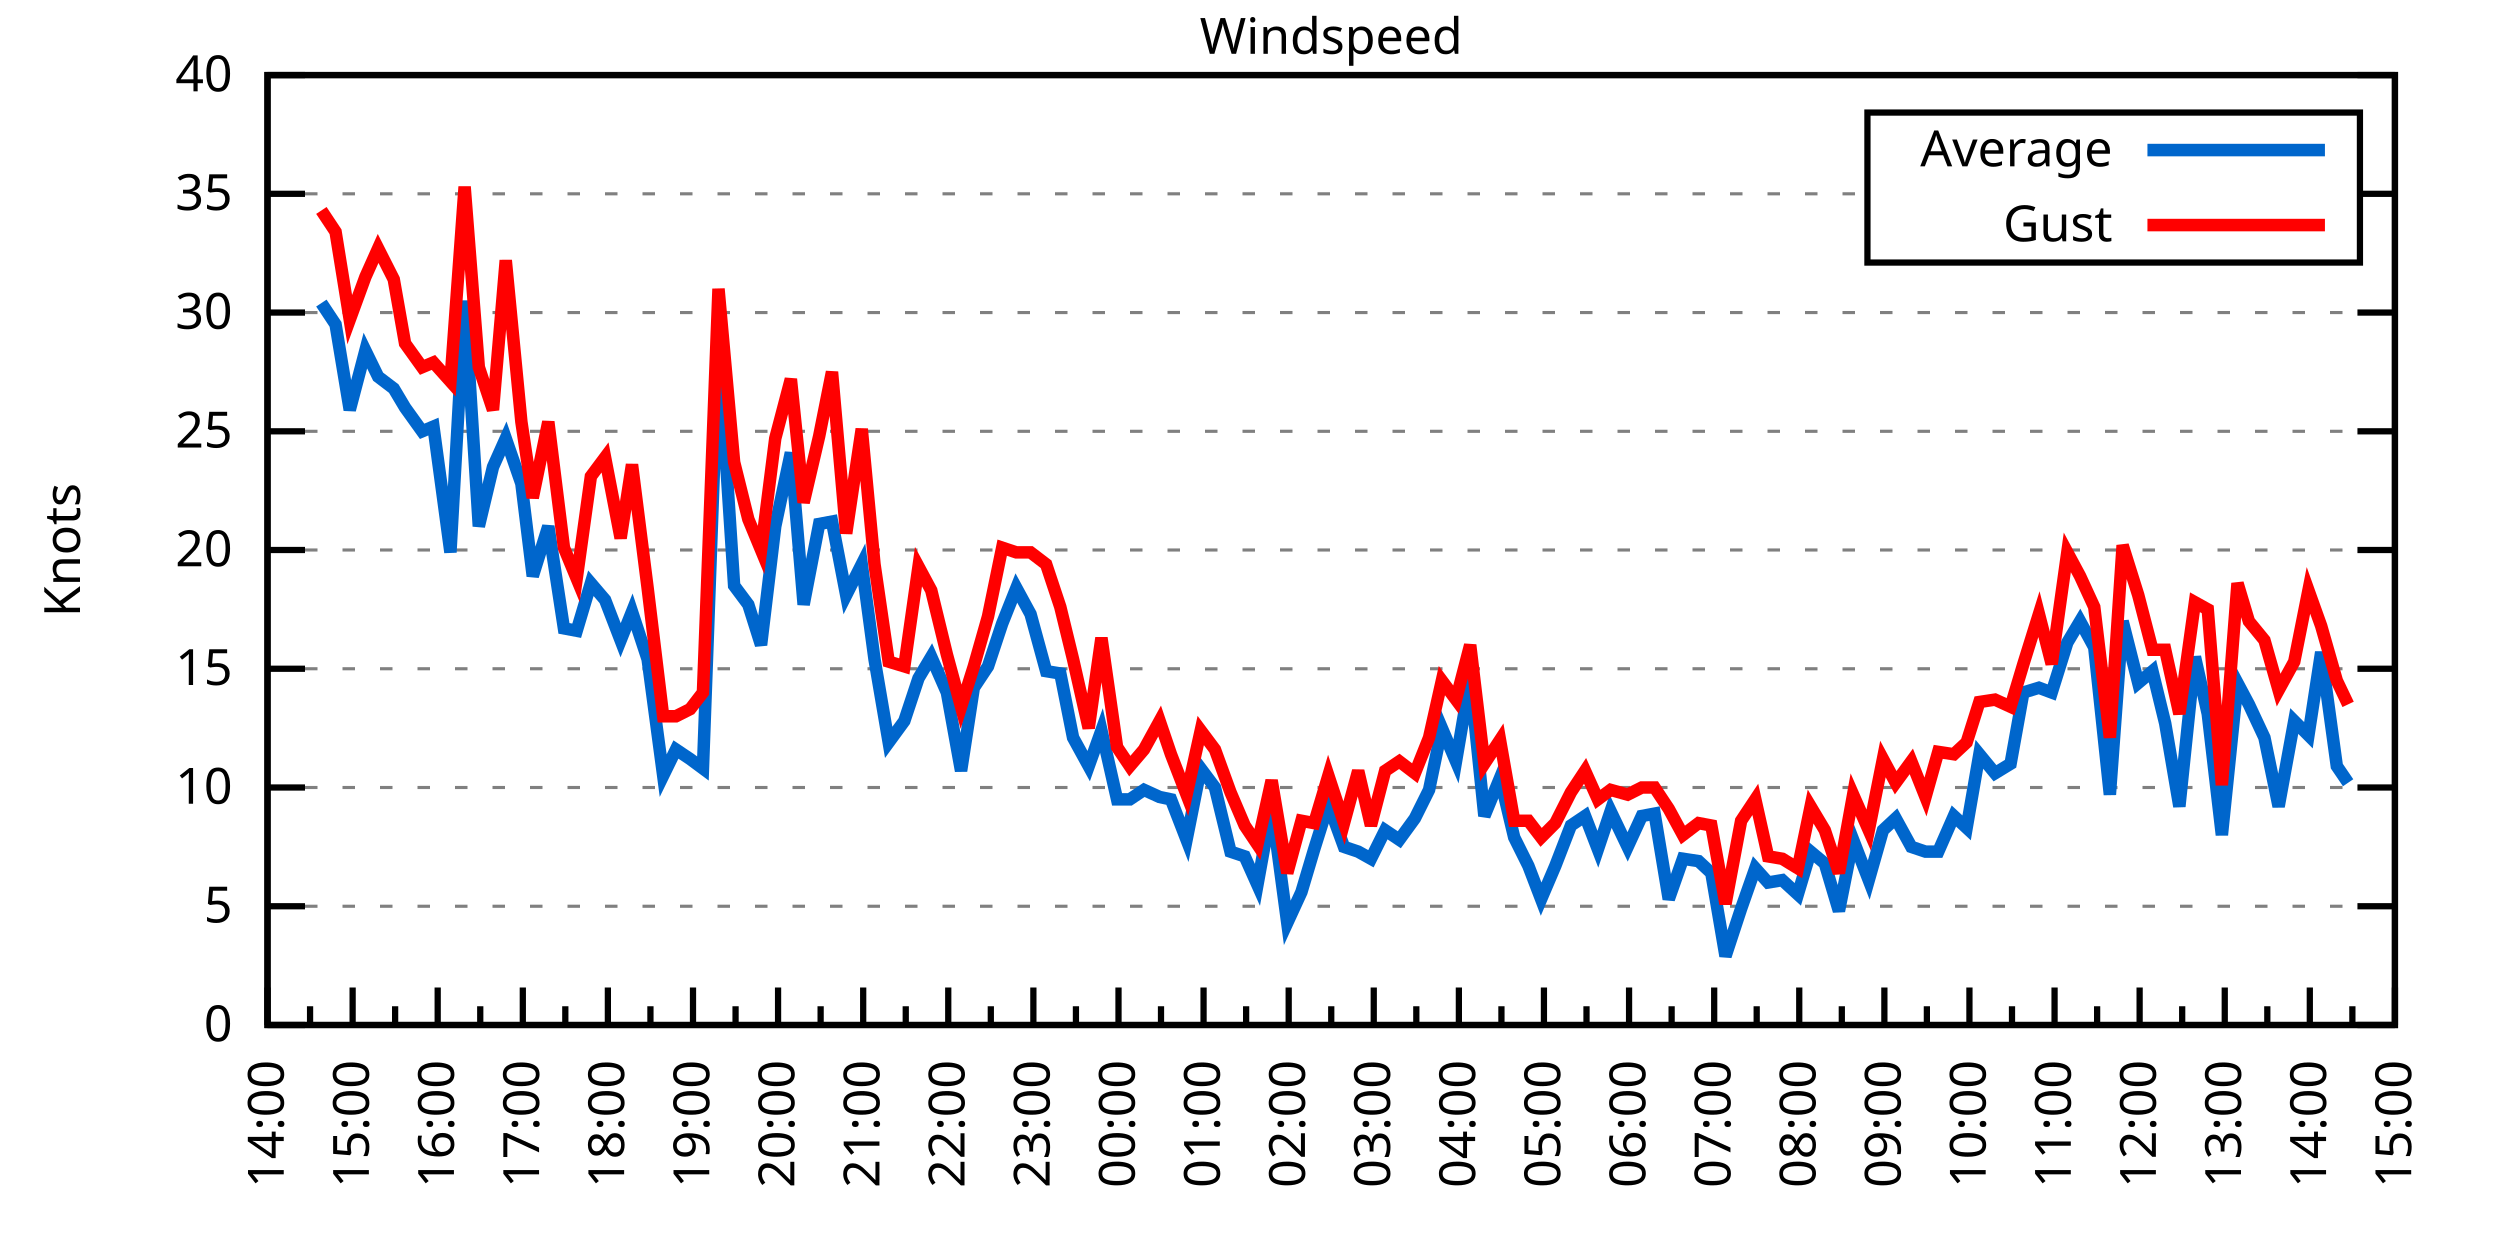
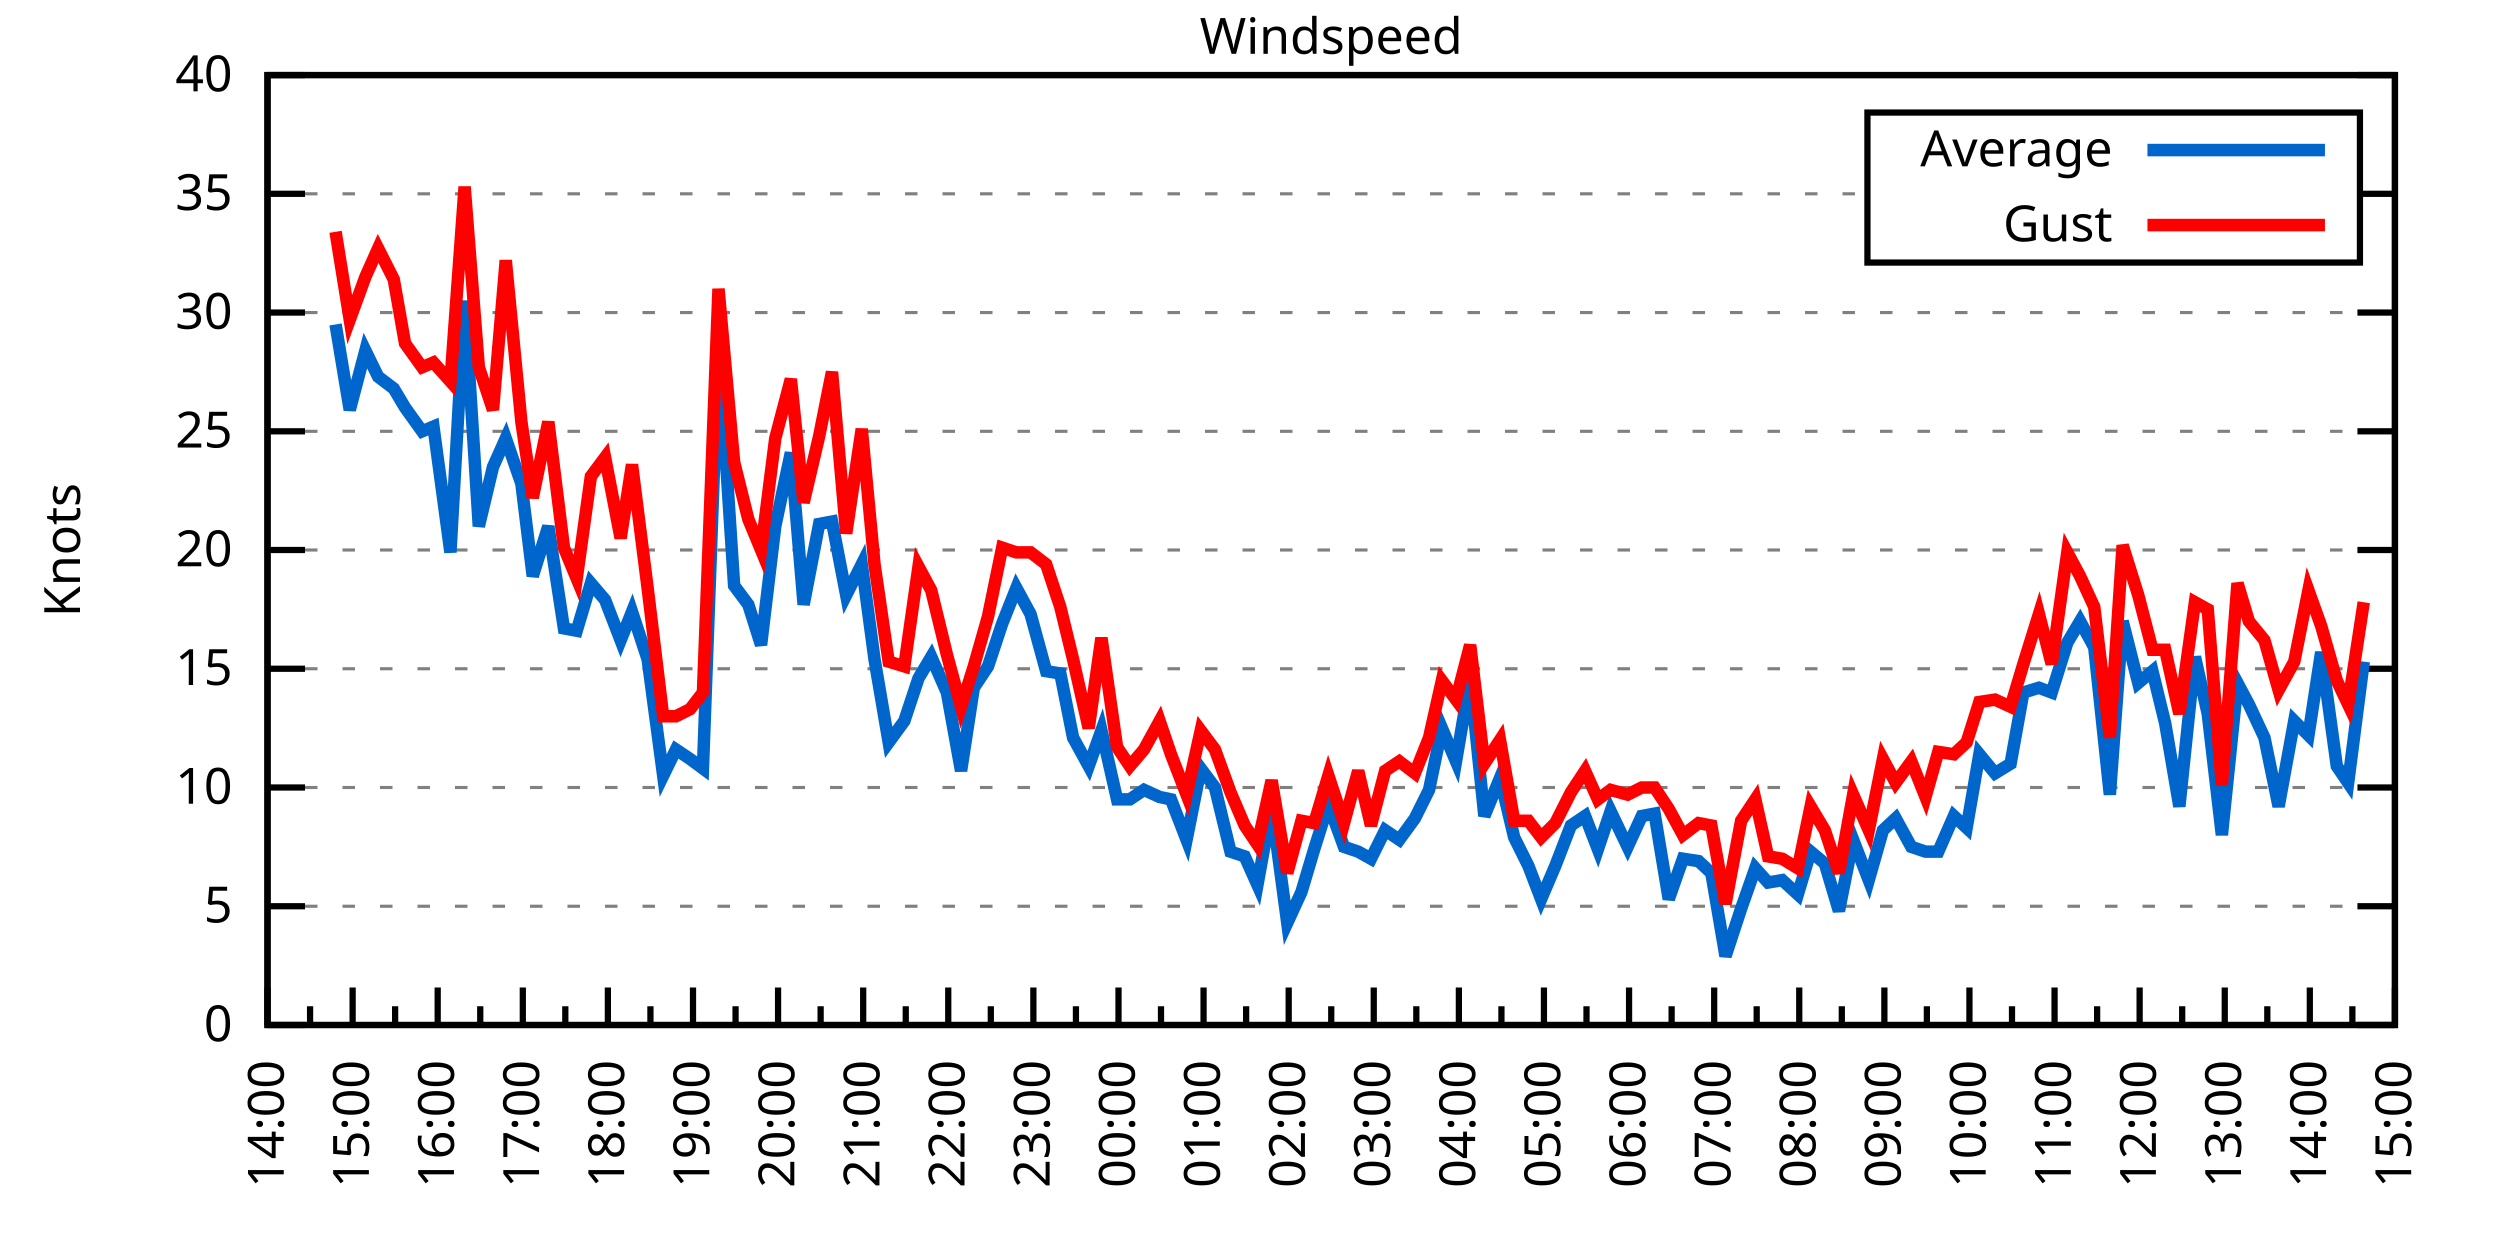
<svg xmlns="http://www.w3.org/2000/svg" xmlns:xlink="http://www.w3.org/1999/xlink" width="400" height="200" viewBox="0 0 400 200">
  <g id="gnuplot_canvas">
    <rect x="0" y="0" width="400" height="200" fill="none" />
    <defs>
      <circle id="gpDot" r="0.5" stroke-width="0.5" stroke="currentColor" />
      <path id="gpPt0" stroke-width="0.333" stroke="currentColor" d="M-1,0 h2 M0,-1 v2" />
      <path id="gpPt1" stroke-width="0.333" stroke="currentColor" d="M-1,-1 L1,1 M1,-1 L-1,1" />
      <path id="gpPt2" stroke-width="0.333" stroke="currentColor" d="M-1,0 L1,0 M0,-1 L0,1 M-1,-1 L1,1 M-1,1 L1,-1" />
      <rect id="gpPt3" stroke-width="0.333" stroke="currentColor" x="-1" y="-1" width="2" height="2" />
      <rect id="gpPt4" stroke-width="0.333" stroke="currentColor" fill="currentColor" x="-1" y="-1" width="2" height="2" />
      <circle id="gpPt5" stroke-width="0.333" stroke="currentColor" cx="0" cy="0" r="1" />
      <use xlink:href="#gpPt5" id="gpPt6" fill="currentColor" stroke="none" />
      <path id="gpPt7" stroke-width="0.333" stroke="currentColor" d="M0,-1.33 L-1.33,0.67 L1.33,0.67 z" />
      <use xlink:href="#gpPt7" id="gpPt8" fill="currentColor" stroke="none" />
      <use xlink:href="#gpPt7" id="gpPt9" stroke="currentColor" transform="rotate(180)" />
      <use xlink:href="#gpPt9" id="gpPt10" fill="currentColor" stroke="none" />
      <use xlink:href="#gpPt3" id="gpPt11" stroke="currentColor" transform="rotate(45)" />
      <use xlink:href="#gpPt11" id="gpPt12" fill="currentColor" stroke="none" />
      <path id="gpPt13" stroke-width="0.333" stroke="currentColor" d="M0,1.330 L1.265,0.411 L0.782,-1.067 L-0.782,-1.076 L-1.265,0.411 z" />
      <use xlink:href="#gpPt13" id="gpPt14" fill="currentColor" stroke="none" />
      <filter id="textbox" filterUnits="objectBoundingBox" x="0" y="0" height="1" width="1">
        <feFlood flood-color="white" flood-opacity="1" result="bgnd" />
        <feComposite in="SourceGraphic" in2="bgnd" operator="atop" />
      </filter>
      <filter id="greybox" filterUnits="objectBoundingBox" x="0" y="0" height="1" width="1">
        <feFlood flood-color="lightgrey" flood-opacity="1" result="grey" />
        <feComposite in="SourceGraphic" in2="grey" operator="atop" />
      </filter>
    </defs>
    <g fill="none" color="white" stroke="currentColor" stroke-width="1.00" stroke-linecap="butt" stroke-linejoin="miter">
</g>
    <g fill="none" color="black" stroke="currentColor" stroke-width="1.00" stroke-linecap="butt" stroke-linejoin="miter">
      <g stroke="none" shape-rendering="crispEdges">
        <polygon fill="rgb(255, 255, 255)" points="42.80,164.00 383.18,164.00 383.18,12.02 42.80,12.02 " />
      </g>
    </g>
    <g fill="none" color="black" stroke="currentColor" stroke-width="1.00" stroke-linecap="butt" stroke-linejoin="miter">
</g>
    <g fill="none" color="black" stroke="black" stroke-width="0.50" stroke-linecap="butt" stroke-linejoin="miter">
</g>
    <g fill="none" color="gray" stroke="currentColor" stroke-width="0.50" stroke-linecap="butt" stroke-linejoin="miter">
      <path stroke="gray" stroke-dasharray="2,4" class="gridline" d="M42.80,164.00 L383.19,164.00  " />
    </g>
    <g fill="none" color="gray" stroke="gray" stroke-width="1.00" stroke-linecap="butt" stroke-linejoin="miter">
</g>
    <g fill="none" color="black" stroke="currentColor" stroke-width="1.00" stroke-linecap="butt" stroke-linejoin="miter">
      <path stroke="black" d="M42.80,164.00 L48.80,164.00 M383.19,164.00 L377.19,164.00  " />
      <g transform="translate(37.20,166.60)" stroke="none" fill="black" font-family="Sans" font-size="8.00" text-anchor="end">
        <text>
          <tspan font-family="Sans"> 0</tspan>
        </text>
      </g>
    </g>
    <g fill="none" color="black" stroke="currentColor" stroke-width="1.00" stroke-linecap="butt" stroke-linejoin="miter">
</g>
    <g fill="none" color="black" stroke="black" stroke-width="0.50" stroke-linecap="butt" stroke-linejoin="miter">
</g>
    <g fill="none" color="gray" stroke="currentColor" stroke-width="0.50" stroke-linecap="butt" stroke-linejoin="miter">
      <path stroke="gray" stroke-dasharray="2,4" class="gridline" d="M42.80,145.00 L383.19,145.00  " />
    </g>
    <g fill="none" color="gray" stroke="gray" stroke-width="1.00" stroke-linecap="butt" stroke-linejoin="miter">
</g>
    <g fill="none" color="black" stroke="currentColor" stroke-width="1.00" stroke-linecap="butt" stroke-linejoin="miter">
      <path stroke="black" d="M42.80,145.00 L48.80,145.00 M383.19,145.00 L377.19,145.00  " />
      <g transform="translate(37.20,147.60)" stroke="none" fill="black" font-family="Sans" font-size="8.00" text-anchor="end">
        <text>
          <tspan font-family="Sans"> 5</tspan>
        </text>
      </g>
    </g>
    <g fill="none" color="black" stroke="currentColor" stroke-width="1.00" stroke-linecap="butt" stroke-linejoin="miter">
</g>
    <g fill="none" color="black" stroke="black" stroke-width="0.50" stroke-linecap="butt" stroke-linejoin="miter">
</g>
    <g fill="none" color="gray" stroke="currentColor" stroke-width="0.50" stroke-linecap="butt" stroke-linejoin="miter">
      <path stroke="gray" stroke-dasharray="2,4" class="gridline" d="M42.80,126.00 L383.19,126.00  " />
    </g>
    <g fill="none" color="gray" stroke="gray" stroke-width="1.00" stroke-linecap="butt" stroke-linejoin="miter">
</g>
    <g fill="none" color="black" stroke="currentColor" stroke-width="1.00" stroke-linecap="butt" stroke-linejoin="miter">
      <path stroke="black" d="M42.80,126.00 L48.80,126.00 M383.19,126.00 L377.19,126.00  " />
      <g transform="translate(37.20,128.60)" stroke="none" fill="black" font-family="Sans" font-size="8.00" text-anchor="end">
        <text>
          <tspan font-family="Sans"> 10</tspan>
        </text>
      </g>
    </g>
    <g fill="none" color="black" stroke="currentColor" stroke-width="1.00" stroke-linecap="butt" stroke-linejoin="miter">
</g>
    <g fill="none" color="black" stroke="black" stroke-width="0.50" stroke-linecap="butt" stroke-linejoin="miter">
</g>
    <g fill="none" color="gray" stroke="currentColor" stroke-width="0.50" stroke-linecap="butt" stroke-linejoin="miter">
      <path stroke="gray" stroke-dasharray="2,4" class="gridline" d="M42.80,107.00 L383.19,107.00  " />
    </g>
    <g fill="none" color="gray" stroke="gray" stroke-width="1.00" stroke-linecap="butt" stroke-linejoin="miter">
</g>
    <g fill="none" color="black" stroke="currentColor" stroke-width="1.00" stroke-linecap="butt" stroke-linejoin="miter">
      <path stroke="black" d="M42.80,107.00 L48.80,107.00 M383.19,107.00 L377.19,107.00  " />
      <g transform="translate(37.20,109.60)" stroke="none" fill="black" font-family="Sans" font-size="8.00" text-anchor="end">
        <text>
          <tspan font-family="Sans"> 15</tspan>
        </text>
      </g>
    </g>
    <g fill="none" color="black" stroke="currentColor" stroke-width="1.00" stroke-linecap="butt" stroke-linejoin="miter">
</g>
    <g fill="none" color="black" stroke="black" stroke-width="0.50" stroke-linecap="butt" stroke-linejoin="miter">
</g>
    <g fill="none" color="gray" stroke="currentColor" stroke-width="0.50" stroke-linecap="butt" stroke-linejoin="miter">
      <path stroke="gray" stroke-dasharray="2,4" class="gridline" d="M42.80,88.00 L383.19,88.00  " />
    </g>
    <g fill="none" color="gray" stroke="gray" stroke-width="1.00" stroke-linecap="butt" stroke-linejoin="miter">
</g>
    <g fill="none" color="black" stroke="currentColor" stroke-width="1.00" stroke-linecap="butt" stroke-linejoin="miter">
      <path stroke="black" d="M42.80,88.00 L48.80,88.00 M383.19,88.00 L377.19,88.00  " />
      <g transform="translate(37.20,90.60)" stroke="none" fill="black" font-family="Sans" font-size="8.00" text-anchor="end">
        <text>
          <tspan font-family="Sans"> 20</tspan>
        </text>
      </g>
    </g>
    <g fill="none" color="black" stroke="currentColor" stroke-width="1.00" stroke-linecap="butt" stroke-linejoin="miter">
</g>
    <g fill="none" color="black" stroke="black" stroke-width="0.50" stroke-linecap="butt" stroke-linejoin="miter">
</g>
    <g fill="none" color="gray" stroke="currentColor" stroke-width="0.50" stroke-linecap="butt" stroke-linejoin="miter">
      <path stroke="gray" stroke-dasharray="2,4" class="gridline" d="M42.80,69.01 L383.19,69.01  " />
    </g>
    <g fill="none" color="gray" stroke="gray" stroke-width="1.00" stroke-linecap="butt" stroke-linejoin="miter">
</g>
    <g fill="none" color="black" stroke="currentColor" stroke-width="1.00" stroke-linecap="butt" stroke-linejoin="miter">
      <path stroke="black" d="M42.80,69.01 L48.80,69.01 M383.19,69.01 L377.19,69.01  " />
      <g transform="translate(37.20,71.61)" stroke="none" fill="black" font-family="Sans" font-size="8.00" text-anchor="end">
        <text>
          <tspan font-family="Sans"> 25</tspan>
        </text>
      </g>
    </g>
    <g fill="none" color="black" stroke="currentColor" stroke-width="1.00" stroke-linecap="butt" stroke-linejoin="miter">
</g>
    <g fill="none" color="black" stroke="black" stroke-width="0.50" stroke-linecap="butt" stroke-linejoin="miter">
</g>
    <g fill="none" color="gray" stroke="currentColor" stroke-width="0.50" stroke-linecap="butt" stroke-linejoin="miter">
      <path stroke="gray" stroke-dasharray="2,4" class="gridline" d="M42.80,50.01 L383.19,50.01  " />
    </g>
    <g fill="none" color="gray" stroke="gray" stroke-width="1.00" stroke-linecap="butt" stroke-linejoin="miter">
</g>
    <g fill="none" color="black" stroke="currentColor" stroke-width="1.00" stroke-linecap="butt" stroke-linejoin="miter">
      <path stroke="black" d="M42.80,50.01 L48.80,50.01 M383.19,50.01 L377.19,50.01  " />
      <g transform="translate(37.20,52.61)" stroke="none" fill="black" font-family="Sans" font-size="8.00" text-anchor="end">
        <text>
          <tspan font-family="Sans"> 30</tspan>
        </text>
      </g>
    </g>
    <g fill="none" color="black" stroke="currentColor" stroke-width="1.00" stroke-linecap="butt" stroke-linejoin="miter">
</g>
    <g fill="none" color="black" stroke="black" stroke-width="0.50" stroke-linecap="butt" stroke-linejoin="miter">
</g>
    <g fill="none" color="gray" stroke="currentColor" stroke-width="0.50" stroke-linecap="butt" stroke-linejoin="miter">
      <path stroke="gray" stroke-dasharray="2,4" class="gridline" d="M42.80,31.01 L298.79,31.01 M377.59,31.01 L383.19,31.01  " />
    </g>
    <g fill="none" color="gray" stroke="gray" stroke-width="1.00" stroke-linecap="butt" stroke-linejoin="miter">
</g>
    <g fill="none" color="black" stroke="currentColor" stroke-width="1.00" stroke-linecap="butt" stroke-linejoin="miter">
      <path stroke="black" d="M42.80,31.01 L48.80,31.01 M383.19,31.01 L377.19,31.01  " />
      <g transform="translate(37.20,33.61)" stroke="none" fill="black" font-family="Sans" font-size="8.00" text-anchor="end">
        <text>
          <tspan font-family="Sans"> 35</tspan>
        </text>
      </g>
    </g>
    <g fill="none" color="black" stroke="currentColor" stroke-width="1.00" stroke-linecap="butt" stroke-linejoin="miter">
</g>
    <g fill="none" color="black" stroke="black" stroke-width="0.50" stroke-linecap="butt" stroke-linejoin="miter">
</g>
    <g fill="none" color="gray" stroke="currentColor" stroke-width="0.50" stroke-linecap="butt" stroke-linejoin="miter">
      <path stroke="gray" stroke-dasharray="2,4" class="gridline" d="M42.80,12.01 L383.19,12.01  " />
    </g>
    <g fill="none" color="gray" stroke="gray" stroke-width="1.00" stroke-linecap="butt" stroke-linejoin="miter">
</g>
    <g fill="none" color="black" stroke="currentColor" stroke-width="1.00" stroke-linecap="butt" stroke-linejoin="miter">
      <path stroke="black" d="M42.80,12.01 L48.80,12.01 M383.19,12.01 L377.19,12.01  " />
      <g transform="translate(37.20,14.61)" stroke="none" fill="black" font-family="Sans" font-size="8.00" text-anchor="end">
        <text>
          <tspan font-family="Sans"> 40</tspan>
        </text>
      </g>
    </g>
    <g fill="none" color="black" stroke="currentColor" stroke-width="1.00" stroke-linecap="butt" stroke-linejoin="miter">
      <path stroke="black" d="M42.80,164.00 L42.80,158.00  " />
      <g transform="translate(45.40,169.60) rotate(270)" stroke="none" fill="black" font-family="Sans" font-size="8.00" text-anchor="end">
        <text>
          <tspan font-family="Sans">14:00</tspan>
        </text>
      </g>
    </g>
    <g fill="none" color="black" stroke="currentColor" stroke-width="1.00" stroke-linecap="butt" stroke-linejoin="miter">
      <path stroke="black" d="M49.61,164.00 L49.61,161.00 M56.42,164.00 L56.42,158.00  " />
      <g transform="translate(59.02,169.60) rotate(270)" stroke="none" fill="black" font-family="Sans" font-size="8.00" text-anchor="end">
        <text>
          <tspan font-family="Sans">15:00</tspan>
        </text>
      </g>
    </g>
    <g fill="none" color="black" stroke="currentColor" stroke-width="1.00" stroke-linecap="butt" stroke-linejoin="miter">
      <path stroke="black" d="M63.22,164.00 L63.22,161.00 M70.03,164.00 L70.03,158.00  " />
      <g transform="translate(72.63,169.60) rotate(270)" stroke="none" fill="black" font-family="Sans" font-size="8.00" text-anchor="end">
        <text>
          <tspan font-family="Sans">16:00</tspan>
        </text>
      </g>
    </g>
    <g fill="none" color="black" stroke="currentColor" stroke-width="1.00" stroke-linecap="butt" stroke-linejoin="miter">
      <path stroke="black" d="M76.84,164.00 L76.84,161.00 M83.65,164.00 L83.65,158.00  " />
      <g transform="translate(86.25,169.60) rotate(270)" stroke="none" fill="black" font-family="Sans" font-size="8.00" text-anchor="end">
        <text>
          <tspan font-family="Sans">17:00</tspan>
        </text>
      </g>
    </g>
    <g fill="none" color="black" stroke="currentColor" stroke-width="1.00" stroke-linecap="butt" stroke-linejoin="miter">
      <path stroke="black" d="M90.45,164.00 L90.45,161.00 M97.26,164.00 L97.26,158.00  " />
      <g transform="translate(99.86,169.60) rotate(270)" stroke="none" fill="black" font-family="Sans" font-size="8.00" text-anchor="end">
        <text>
          <tspan font-family="Sans">18:00</tspan>
        </text>
      </g>
    </g>
    <g fill="none" color="black" stroke="currentColor" stroke-width="1.00" stroke-linecap="butt" stroke-linejoin="miter">
      <path stroke="black" d="M104.07,164.00 L104.07,161.00 M110.88,164.00 L110.88,158.00  " />
      <g transform="translate(113.48,169.60) rotate(270)" stroke="none" fill="black" font-family="Sans" font-size="8.00" text-anchor="end">
        <text>
          <tspan font-family="Sans">19:00</tspan>
        </text>
      </g>
    </g>
    <g fill="none" color="black" stroke="currentColor" stroke-width="1.00" stroke-linecap="butt" stroke-linejoin="miter">
      <path stroke="black" d="M117.69,164.00 L117.69,161.00 M124.49,164.00 L124.49,158.00  " />
      <g transform="translate(127.09,169.60) rotate(270)" stroke="none" fill="black" font-family="Sans" font-size="8.00" text-anchor="end">
        <text>
          <tspan font-family="Sans">20:00</tspan>
        </text>
      </g>
    </g>
    <g fill="none" color="black" stroke="currentColor" stroke-width="1.00" stroke-linecap="butt" stroke-linejoin="miter">
      <path stroke="black" d="M131.30,164.00 L131.30,161.00 M138.11,164.00 L138.11,158.00  " />
      <g transform="translate(140.71,169.60) rotate(270)" stroke="none" fill="black" font-family="Sans" font-size="8.00" text-anchor="end">
        <text>
          <tspan font-family="Sans">21:00</tspan>
        </text>
      </g>
    </g>
    <g fill="none" color="black" stroke="currentColor" stroke-width="1.00" stroke-linecap="butt" stroke-linejoin="miter">
      <path stroke="black" d="M144.92,164.00 L144.92,161.00 M151.72,164.00 L151.72,158.00  " />
      <g transform="translate(154.32,169.60) rotate(270)" stroke="none" fill="black" font-family="Sans" font-size="8.00" text-anchor="end">
        <text>
          <tspan font-family="Sans">22:00</tspan>
        </text>
      </g>
    </g>
    <g fill="none" color="black" stroke="currentColor" stroke-width="1.00" stroke-linecap="butt" stroke-linejoin="miter">
      <path stroke="black" d="M158.53,164.00 L158.53,161.00 M165.34,164.00 L165.34,158.00  " />
      <g transform="translate(167.94,169.60) rotate(270)" stroke="none" fill="black" font-family="Sans" font-size="8.00" text-anchor="end">
        <text>
          <tspan font-family="Sans">23:00</tspan>
        </text>
      </g>
    </g>
    <g fill="none" color="black" stroke="currentColor" stroke-width="1.00" stroke-linecap="butt" stroke-linejoin="miter">
      <path stroke="black" d="M172.15,164.00 L172.15,161.00 M178.96,164.00 L178.96,158.00  " />
      <g transform="translate(181.56,169.60) rotate(270)" stroke="none" fill="black" font-family="Sans" font-size="8.00" text-anchor="end">
        <text>
          <tspan font-family="Sans">00:00</tspan>
        </text>
      </g>
    </g>
    <g fill="none" color="black" stroke="currentColor" stroke-width="1.00" stroke-linecap="butt" stroke-linejoin="miter">
      <path stroke="black" d="M185.76,164.00 L185.76,161.00 M192.57,164.00 L192.57,158.00  " />
      <g transform="translate(195.17,169.60) rotate(270)" stroke="none" fill="black" font-family="Sans" font-size="8.00" text-anchor="end">
        <text>
          <tspan font-family="Sans">01:00</tspan>
        </text>
      </g>
    </g>
    <g fill="none" color="black" stroke="currentColor" stroke-width="1.00" stroke-linecap="butt" stroke-linejoin="miter">
      <path stroke="black" d="M199.38,164.00 L199.38,161.00 M206.19,164.00 L206.19,158.00  " />
      <g transform="translate(208.79,169.60) rotate(270)" stroke="none" fill="black" font-family="Sans" font-size="8.00" text-anchor="end">
        <text>
          <tspan font-family="Sans">02:00</tspan>
        </text>
      </g>
    </g>
    <g fill="none" color="black" stroke="currentColor" stroke-width="1.00" stroke-linecap="butt" stroke-linejoin="miter">
      <path stroke="black" d="M213.00,164.00 L213.00,161.00 M219.80,164.00 L219.80,158.00  " />
      <g transform="translate(222.40,169.60) rotate(270)" stroke="none" fill="black" font-family="Sans" font-size="8.00" text-anchor="end">
        <text>
          <tspan font-family="Sans">03:00</tspan>
        </text>
      </g>
    </g>
    <g fill="none" color="black" stroke="currentColor" stroke-width="1.00" stroke-linecap="butt" stroke-linejoin="miter">
      <path stroke="black" d="M226.61,164.00 L226.61,161.00 M233.42,164.00 L233.42,158.00  " />
      <g transform="translate(236.02,169.60) rotate(270)" stroke="none" fill="black" font-family="Sans" font-size="8.00" text-anchor="end">
        <text>
          <tspan font-family="Sans">04:00</tspan>
        </text>
      </g>
    </g>
    <g fill="none" color="black" stroke="currentColor" stroke-width="1.00" stroke-linecap="butt" stroke-linejoin="miter">
      <path stroke="black" d="M240.23,164.00 L240.23,161.00 M247.03,164.00 L247.03,158.00  " />
      <g transform="translate(249.63,169.60) rotate(270)" stroke="none" fill="black" font-family="Sans" font-size="8.00" text-anchor="end">
        <text>
          <tspan font-family="Sans">05:00</tspan>
        </text>
      </g>
    </g>
    <g fill="none" color="black" stroke="currentColor" stroke-width="1.00" stroke-linecap="butt" stroke-linejoin="miter">
      <path stroke="black" d="M253.84,164.00 L253.84,161.00 M260.65,164.00 L260.65,158.00  " />
      <g transform="translate(263.25,169.60) rotate(270)" stroke="none" fill="black" font-family="Sans" font-size="8.00" text-anchor="end">
        <text>
          <tspan font-family="Sans">06:00</tspan>
        </text>
      </g>
    </g>
    <g fill="none" color="black" stroke="currentColor" stroke-width="1.00" stroke-linecap="butt" stroke-linejoin="miter">
      <path stroke="black" d="M267.46,164.00 L267.46,161.00 M274.27,164.00 L274.27,158.00  " />
      <g transform="translate(276.87,169.60) rotate(270)" stroke="none" fill="black" font-family="Sans" font-size="8.00" text-anchor="end">
        <text>
          <tspan font-family="Sans">07:00</tspan>
        </text>
      </g>
    </g>
    <g fill="none" color="black" stroke="currentColor" stroke-width="1.00" stroke-linecap="butt" stroke-linejoin="miter">
      <path stroke="black" d="M281.07,164.00 L281.07,161.00 M287.88,164.00 L287.88,158.00  " />
      <g transform="translate(290.48,169.60) rotate(270)" stroke="none" fill="black" font-family="Sans" font-size="8.00" text-anchor="end">
        <text>
          <tspan font-family="Sans">08:00</tspan>
        </text>
      </g>
    </g>
    <g fill="none" color="black" stroke="currentColor" stroke-width="1.00" stroke-linecap="butt" stroke-linejoin="miter">
      <path stroke="black" d="M294.69,164.00 L294.69,161.00 M301.50,164.00 L301.50,158.00  " />
      <g transform="translate(304.10,169.60) rotate(270)" stroke="none" fill="black" font-family="Sans" font-size="8.00" text-anchor="end">
        <text>
          <tspan font-family="Sans">09:00</tspan>
        </text>
      </g>
    </g>
    <g fill="none" color="black" stroke="currentColor" stroke-width="1.00" stroke-linecap="butt" stroke-linejoin="miter">
      <path stroke="black" d="M308.30,164.00 L308.30,161.00 M315.11,164.00 L315.11,158.00  " />
      <g transform="translate(317.71,169.60) rotate(270)" stroke="none" fill="black" font-family="Sans" font-size="8.00" text-anchor="end">
        <text>
          <tspan font-family="Sans">10:00</tspan>
        </text>
      </g>
    </g>
    <g fill="none" color="black" stroke="currentColor" stroke-width="1.00" stroke-linecap="butt" stroke-linejoin="miter">
      <path stroke="black" d="M321.92,164.00 L321.92,161.00 M328.73,164.00 L328.73,158.00  " />
      <g transform="translate(331.33,169.60) rotate(270)" stroke="none" fill="black" font-family="Sans" font-size="8.00" text-anchor="end">
        <text>
          <tspan font-family="Sans">11:00</tspan>
        </text>
      </g>
    </g>
    <g fill="none" color="black" stroke="currentColor" stroke-width="1.00" stroke-linecap="butt" stroke-linejoin="miter">
      <path stroke="black" d="M335.54,164.00 L335.54,161.00 M342.34,164.00 L342.34,158.00  " />
      <g transform="translate(344.94,169.60) rotate(270)" stroke="none" fill="black" font-family="Sans" font-size="8.00" text-anchor="end">
        <text>
          <tspan font-family="Sans">12:00</tspan>
        </text>
      </g>
    </g>
    <g fill="none" color="black" stroke="currentColor" stroke-width="1.00" stroke-linecap="butt" stroke-linejoin="miter">
      <path stroke="black" d="M349.15,164.00 L349.15,161.00 M355.96,164.00 L355.96,158.00  " />
      <g transform="translate(358.56,169.60) rotate(270)" stroke="none" fill="black" font-family="Sans" font-size="8.00" text-anchor="end">
        <text>
          <tspan font-family="Sans">13:00</tspan>
        </text>
      </g>
    </g>
    <g fill="none" color="black" stroke="currentColor" stroke-width="1.00" stroke-linecap="butt" stroke-linejoin="miter">
      <path stroke="black" d="M362.77,164.00 L362.77,161.00 M369.57,164.00 L369.57,158.00  " />
      <g transform="translate(372.17,169.60) rotate(270)" stroke="none" fill="black" font-family="Sans" font-size="8.00" text-anchor="end">
        <text>
          <tspan font-family="Sans">14:00</tspan>
        </text>
      </g>
    </g>
    <g fill="none" color="black" stroke="currentColor" stroke-width="1.00" stroke-linecap="butt" stroke-linejoin="miter">
      <path stroke="black" d="M376.38,164.00 L376.38,161.00 M383.19,164.00 L383.19,158.00  " />
      <g transform="translate(385.79,169.60) rotate(270)" stroke="none" fill="black" font-family="Sans" font-size="8.00" text-anchor="end">
        <text>
          <tspan font-family="Sans">15:00</tspan>
        </text>
      </g>
    </g>
    <g fill="none" color="black" stroke="currentColor" stroke-width="1.00" stroke-linecap="butt" stroke-linejoin="miter">
</g>
    <g fill="none" color="black" stroke="currentColor" stroke-width="1.00" stroke-linecap="butt" stroke-linejoin="miter">
      <path stroke="black" d="M42.80,12.01 L42.80,164.00 L383.19,164.00 L383.19,12.01 L42.80,12.01 Z  " />
    </g>
    <g fill="none" color="black" stroke="currentColor" stroke-width="1.00" stroke-linecap="butt" stroke-linejoin="miter">
      <g transform="translate(12.80,88.01) rotate(270)" stroke="none" fill="black" font-family="Sans" font-size="8.00" text-anchor="middle">
        <text>
          <tspan font-family="Sans">Knots</tspan>
        </text>
      </g>
    </g>
    <g fill="none" color="black" stroke="currentColor" stroke-width="1.00" stroke-linecap="butt" stroke-linejoin="miter">
</g>
    <g fill="none" color="black" stroke="currentColor" stroke-width="1.00" stroke-linecap="butt" stroke-linejoin="miter">
      <path stroke="black" d="M298.79,42.01 L298.79,18.01 L377.59,18.01 L377.59,42.01 L298.79,42.01 Z  " />
    </g>
    <g id="Windspeed_plot_1">
      <g fill="none" color="white" stroke="black" stroke-width="2.00" stroke-linecap="butt" stroke-linejoin="miter">
</g>
      <g fill="none" color="black" stroke="currentColor" stroke-width="2.00" stroke-linecap="butt" stroke-linejoin="miter">
        <g transform="translate(337.99,26.61)" stroke="none" fill="black" font-family="Sans" font-size="8.00" text-anchor="end">
          <text>
            <tspan font-family="Sans">Average</tspan>
          </text>
        </g>
      </g>
      <g fill="none" color="black" stroke="currentColor" stroke-width="2.00" stroke-linecap="butt" stroke-linejoin="miter">
-         <path stroke="rgb(  0, 102, 204)" d="M343.59,24.01 L371.99,24.01 M51.42,48.49 L53.69,51.91 L55.96,65.59 L58.46,56.09 L60.50,60.27 L63.00,62.17   L64.81,65.21 L67.54,69.01 L69.35,68.25 L72.07,88.38 L74.34,48.11 L76.61,84.21 L78.88,74.71 L80.92,70.15   L83.42,77.37 L85.24,92.18 L87.73,84.21 L90.23,100.54 L92.27,100.92 L94.54,93.32 L96.81,95.98 L99.30,102.44   L101.12,97.88 L103.62,105.48 L106.11,124.10 L108.15,119.92 L110.42,121.44 L112.47,122.96 L114.96,55.33 L117.46,93.70   L119.73,96.74 L121.77,103.20 L124.04,84.21 L126.54,72.43 L128.58,96.74 L131.07,83.83 L133.12,83.45 L135.39,95.22   L137.88,90.28 L139.92,105.48 L142.19,118.78 L144.69,115.36 L146.96,108.52 L149.00,105.10 L151.50,110.80 L153.77,123.34   L155.81,110.04 L158.08,106.62 L160.35,99.78 L162.62,94.08 L164.89,98.26 L167.38,107.38 L169.65,107.76 L171.69,118.02   L174.19,122.58 L176.23,116.88 L178.73,127.90 L180.77,127.90 L183.04,126.38 L185.54,127.52 L187.35,127.90 L189.85,134.36   L192.12,122.96 L194.39,126.00 L196.88,136.26 L199.15,137.02 L201.19,141.58 L203.46,129.04 L205.96,147.66 L208.23,142.72   L210.27,135.88 L212.54,128.66 L215.04,135.50 L217.31,136.26 L219.35,137.40 L221.62,132.84 L223.89,134.36 L226.38,130.94   L228.65,126.38 L230.70,116.50 L232.96,121.82 L235.23,108.52 L237.50,130.56 L240.00,124.48 L242.27,133.98 L244.54,138.54   L246.58,143.86 L248.85,138.54 L251.35,132.08 L253.61,130.56 L255.66,135.88 L257.70,129.80 L260.42,135.50 L262.69,130.56   L264.73,130.18 L267.00,143.86 L269.27,137.40 L271.77,137.78 L273.81,139.68 L276.08,152.98 L278.58,145.38 L280.85,138.92   L282.89,141.20 L285.16,140.82 L287.65,143.10 L289.70,136.26 L291.97,138.16 L294.23,145.76 L296.50,134.36 L299.00,140.82   L301.27,132.84 L303.31,130.94 L305.81,135.50 L308.08,136.26 L310.12,136.26 L312.62,130.56 L314.66,132.46 L316.70,120.68   L319.20,123.72 L321.69,122.20 L323.74,110.80 L326.23,110.04 L328.27,110.80 L330.77,102.82 L332.81,99.40 L335.08,103.58   L337.58,127.14 L339.62,99.40 L342.12,109.28 L344.39,107.38 L346.43,115.74 L348.70,129.04 L351.19,105.10 L353.24,114.22   L355.50,133.60 L358.00,109.28 L359.82,112.70 L362.31,118.02 L364.58,129.04 L367.08,115.36 L369.35,117.64 L371.39,104.34   L373.89,122.58 L375.70,125.24  " />
+         <path stroke="rgb(  0, 102, 204)" d="M343.59,24.01 L371.99,24.01 M53.69,51.91 L55.96,65.59 L58.46,56.09 L60.50,60.27 L63.00,62.17 L64.81,65.21   L67.54,69.01 L69.35,68.25 L72.07,88.38 L74.34,48.11 L76.61,84.21 L78.88,74.71 L80.92,70.15 L83.42,77.37   L85.24,92.18 L87.73,84.21 L90.23,100.54 L92.27,100.92 L94.54,93.32 L96.81,95.98 L99.30,102.44 L101.12,97.88   L103.62,105.48 L106.11,124.10 L108.15,119.92 L110.42,121.44 L112.47,122.96 L114.96,55.33 L117.46,93.70 L119.73,96.74   L121.77,103.20 L124.04,84.21 L126.54,72.43 L128.58,96.74 L131.07,83.83 L133.12,83.45 L135.39,95.22 L137.88,90.28   L139.92,105.48 L142.19,118.78 L144.69,115.36 L146.96,108.52 L149.00,105.10 L151.50,110.80 L153.77,123.34 L155.81,110.04   L158.08,106.62 L160.35,99.78 L162.62,94.08 L164.89,98.26 L167.38,107.38 L169.65,107.76 L171.69,118.02 L174.19,122.58   L176.23,116.88 L178.73,127.90 L180.77,127.90 L183.04,126.38 L185.54,127.52 L187.35,127.90 L189.85,134.36 L192.12,122.96   L194.39,126.00 L196.88,136.26 L199.15,137.02 L201.19,141.58 L203.46,129.04 L205.96,147.66 L208.23,142.72 L210.27,135.88   L212.54,128.66 L215.04,135.50 L217.31,136.26 L219.35,137.40 L221.62,132.84 L223.89,134.36 L226.38,130.94 L228.65,126.38   L230.70,116.50 L232.96,121.82 L235.23,108.52 L237.50,130.56 L240.00,124.48 L242.27,133.98 L244.54,138.54 L246.58,143.86   L248.85,138.54 L251.35,132.08 L253.61,130.56 L255.66,135.88 L257.70,129.80 L260.42,135.50 L262.69,130.56 L264.73,130.18   L267.00,143.86 L269.27,137.40 L271.77,137.78 L273.81,139.68 L276.08,152.98 L278.58,145.38 L280.85,138.92 L282.89,141.20   L285.16,140.82 L287.65,143.10 L289.70,136.26 L291.97,138.16 L294.23,145.76 L296.50,134.36 L299.00,140.82 L301.27,132.84   L303.31,130.94 L305.81,135.50 L308.08,136.26 L310.12,136.26 L312.62,130.56 L314.66,132.46 L316.70,120.68 L319.20,123.72   L321.69,122.20 L323.74,110.80 L326.23,110.04 L328.27,110.80 L330.77,102.82 L332.81,99.40 L335.08,103.58 L337.58,127.14   L339.62,99.40 L342.12,109.28 L344.39,107.38 L346.43,115.74 L348.70,129.04 L351.19,105.10 L353.24,114.22 L355.50,133.60   L358.00,109.28 L359.82,112.70 L362.31,118.02 L364.58,129.04 L367.08,115.36 L369.35,117.64 L371.39,104.34 L373.89,122.58   L375.70,125.24 L378.20,105.86  " />
      </g>
    </g>
    <g id="Windspeed_plot_2">
      <g fill="none" color="black" stroke="currentColor" stroke-width="2.00" stroke-linecap="butt" stroke-linejoin="miter">
        <g transform="translate(337.99,38.61)" stroke="none" fill="black" font-family="Sans" font-size="8.00" text-anchor="end">
          <text>
            <tspan font-family="Sans">Gust</tspan>
          </text>
        </g>
      </g>
      <g fill="none" color="black" stroke="currentColor" stroke-width="2.00" stroke-linecap="butt" stroke-linejoin="miter">
-         <path stroke="rgb(255,   0,   0)" d="M343.59,36.01 L371.99,36.01 M51.42,33.67 L53.69,37.09 L55.96,51.15 L58.46,44.31 L60.50,39.75 L63.00,44.69   L64.81,54.95 L67.54,58.75 L69.35,57.99 L72.07,61.03 L74.34,29.87 L76.61,58.75 L78.88,65.59 L80.92,41.65   L83.42,67.49 L85.24,79.65 L87.73,67.49 L90.23,87.63 L92.27,92.56 L94.54,76.23 L96.81,73.19 L99.30,86.11   L101.12,74.33 L103.62,94.08 L106.11,114.60 L108.15,114.60 L110.42,113.46 L112.47,110.80 L114.96,46.21 L117.46,73.95   L119.73,83.07 L121.77,88.00 L124.04,70.15 L126.54,60.65 L128.58,80.41 L131.07,69.77 L133.12,59.51 L135.39,85.35   L137.88,68.63 L139.92,90.28 L142.19,105.86 L144.69,106.62 L146.96,90.66 L149.00,94.46 L151.50,104.72 L153.77,113.08   L155.81,106.62 L158.08,98.64 L160.35,87.63 L162.62,88.38 L164.89,88.38 L167.38,90.28 L169.65,97.12 L171.69,105.48   L174.19,116.50 L176.23,102.06 L178.73,119.54 L180.77,122.58 L183.04,119.92 L185.54,115.36 L187.35,120.68 L189.85,127.14   L192.12,116.88 L194.39,119.92 L196.88,126.76 L199.15,132.08 L201.19,135.12 L203.46,124.86 L205.96,139.68 L208.23,131.32   L210.27,131.70 L212.54,124.10 L215.04,131.70 L217.31,123.34 L219.35,132.08 L221.62,123.34 L223.89,121.82 L226.38,123.72   L228.65,118.02 L230.70,108.90 L232.96,111.94 L235.23,103.20 L237.50,122.20 L240.00,118.40 L242.27,131.32 L244.54,131.32   L246.58,133.98 L248.85,131.70 L251.35,126.76 L253.61,123.34 L255.66,127.90 L257.70,126.38 L260.42,127.14 L262.69,126.00   L264.73,126.00 L267.00,129.42 L269.27,133.60 L271.77,131.70 L273.81,132.08 L276.08,144.62 L278.58,131.32 L280.85,127.90   L282.89,137.02 L285.16,137.40 L287.65,138.92 L289.70,129.04 L291.97,132.84 L294.23,139.68 L296.50,127.14 L299.00,132.84   L301.27,121.44 L303.31,125.24 L305.81,121.82 L308.08,127.52 L310.12,120.30 L312.62,120.68 L314.66,118.78 L316.70,112.32   L319.20,111.94 L321.69,113.08 L323.74,106.24 L326.23,98.26 L328.27,106.24 L330.77,88.38 L332.81,92.18 L335.08,97.12   L337.58,118.02 L339.62,87.25 L342.12,95.22 L344.39,103.96 L346.43,103.96 L348.70,114.22 L351.19,96.36 L353.24,97.50   L355.50,125.62 L358.00,93.32 L359.82,99.40 L362.31,102.44 L364.58,110.42 L367.08,105.86 L369.35,94.46 L371.39,100.16   L373.89,108.90 L375.70,112.70  " />
+         <path stroke="rgb(255,   0,   0)" d="M343.59,36.01 L371.99,36.01 M53.69,37.09 L55.96,51.15 L58.46,44.31 L60.50,39.75 L63.00,44.69 L64.81,54.95   L67.54,58.75 L69.35,57.99 L72.07,61.03 L74.34,29.87 L76.61,58.75 L78.88,65.59 L80.92,41.65 L83.42,67.49   L85.24,79.65 L87.73,67.49 L90.23,87.63 L92.27,92.56 L94.54,76.23 L96.81,73.19 L99.30,86.11 L101.12,74.33   L103.62,94.08 L106.11,114.60 L108.15,114.60 L110.42,113.46 L112.47,110.80 L114.96,46.21 L117.46,73.95 L119.73,83.07   L121.77,88.00 L124.04,70.15 L126.54,60.65 L128.58,80.41 L131.07,69.77 L133.12,59.51 L135.39,85.35 L137.88,68.63   L139.92,90.28 L142.19,105.86 L144.69,106.62 L146.96,90.66 L149.00,94.46 L151.50,104.72 L153.77,113.08 L155.81,106.62   L158.08,98.64 L160.35,87.63 L162.62,88.38 L164.89,88.38 L167.38,90.28 L169.65,97.12 L171.69,105.48 L174.19,116.50   L176.23,102.06 L178.73,119.54 L180.77,122.58 L183.04,119.92 L185.54,115.36 L187.35,120.68 L189.85,127.14 L192.12,116.88   L194.39,119.92 L196.88,126.76 L199.15,132.08 L201.19,135.12 L203.46,124.86 L205.96,139.68 L208.23,131.32 L210.27,131.70   L212.54,124.10 L215.04,131.70 L217.31,123.34 L219.35,132.08 L221.62,123.34 L223.89,121.82 L226.38,123.72 L228.65,118.02   L230.70,108.90 L232.96,111.94 L235.23,103.20 L237.50,122.20 L240.00,118.40 L242.27,131.32 L244.54,131.32 L246.58,133.98   L248.85,131.70 L251.35,126.76 L253.61,123.34 L255.66,127.90 L257.70,126.38 L260.42,127.14 L262.69,126.00 L264.73,126.00   L267.00,129.42 L269.27,133.60 L271.77,131.70 L273.81,132.08 L276.08,144.62 L278.58,131.32 L280.85,127.90 L282.89,137.02   L285.16,137.40 L287.65,138.92 L289.70,129.04 L291.97,132.84 L294.23,139.68 L296.50,127.14 L299.00,132.84 L301.27,121.44   L303.31,125.24 L305.81,121.82 L308.08,127.52 L310.12,120.30 L312.62,120.68 L314.66,118.78 L316.70,112.32 L319.20,111.94   L321.69,113.08 L323.74,106.24 L326.23,98.26 L328.27,106.24 L330.77,88.38 L332.81,92.18 L335.08,97.12 L337.58,118.02   L339.62,87.25 L342.12,95.22 L344.39,103.96 L346.43,103.96 L348.70,114.22 L351.19,96.36 L353.24,97.50 L355.50,125.62   L358.00,93.32 L359.82,99.40 L362.31,102.44 L364.58,110.42 L367.08,105.86 L369.35,94.46 L371.39,100.16 L373.89,108.90   L375.70,112.70 L378.20,96.36  " />
      </g>
    </g>
    <g fill="none" color="black" stroke="currentColor" stroke-width="2.00" stroke-linecap="butt" stroke-linejoin="miter">
</g>
    <g fill="none" color="black" stroke="black" stroke-width="1.00" stroke-linecap="butt" stroke-linejoin="miter">
</g>
    <g fill="none" color="black" stroke="currentColor" stroke-width="1.00" stroke-linecap="butt" stroke-linejoin="miter">
      <path stroke="black" d="M42.80,12.01 L42.80,164.00 L383.19,164.00 L383.19,12.01 L42.80,12.01 Z  " />
    </g>
    <g fill="none" color="black" stroke="currentColor" stroke-width="1.00" stroke-linecap="butt" stroke-linejoin="miter">
      <g transform="translate(212.99,8.61)" stroke="none" fill="black" font-family="Sans" font-size="8.00" text-anchor="middle">
        <text>
          <tspan font-family="Sans">Windspeed</tspan>
        </text>
      </g>
    </g>
    <g fill="none" color="black" stroke="currentColor" stroke-width="1.00" stroke-linecap="butt" stroke-linejoin="miter">
</g>
  </g>
</svg>
